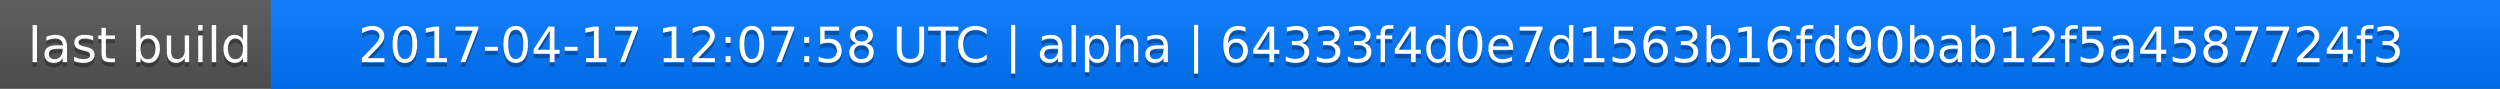
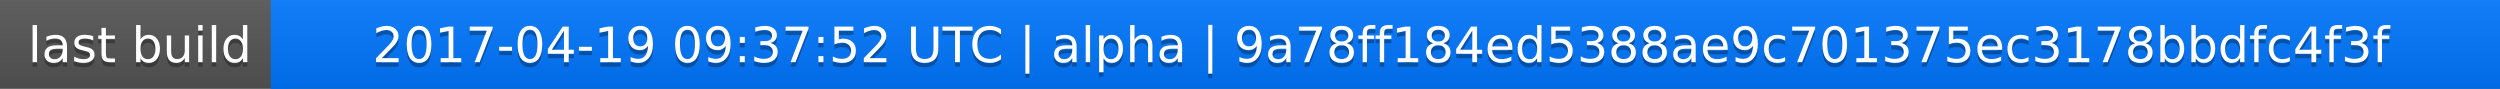
<svg xmlns="http://www.w3.org/2000/svg" width="563" height="20">
  <linearGradient id="a" x2="0" y2="100%">
    <stop offset="0" stop-color="#bbb" stop-opacity=".1" />
    <stop offset="1" stop-opacity=".1" />
  </linearGradient>
  <rect rx="0" width="563" height="20" fill="#555" />
  <rect rx="0" x="61" width="502" height="20" fill="#07f" />
  <path fill="#07f" d="M61 0h4v20h-4z" />
  <rect rx="0" width="563" height="20" fill="url(#a)" />
  <g fill="#fff" text-anchor="middle" font-family="DejaVu Sans,Verdana,Geneva,sans-serif" font-size="11">
    <text x="31.5" y="15" fill="#010101" fill-opacity=".3">last build</text>
    <text x="31.5" y="14">last build</text>
-     <text x="311" y="15" fill="#010101" fill-opacity=".3">2017-04-17 12:07:58 UTC | alpha | 64333f4d0e7d1563b16fd90bab12f5a4587724f3</text>
-     <text x="311" y="14">2017-04-17 12:07:58 UTC | alpha | 64333f4d0e7d1563b16fd90bab12f5a4587724f3</text>
+     <text x="311" y="15" fill="#010101" fill-opacity=".3">2017-04-19 09:37:52 UTC | alpha | 9a78ff184ed5388ae9c701375ec3178bbdfc4f3f</text>
+     <text x="311" y="14">2017-04-19 09:37:52 UTC | alpha | 9a78ff184ed5388ae9c701375ec3178bbdfc4f3f</text>
  </g>
</svg>
